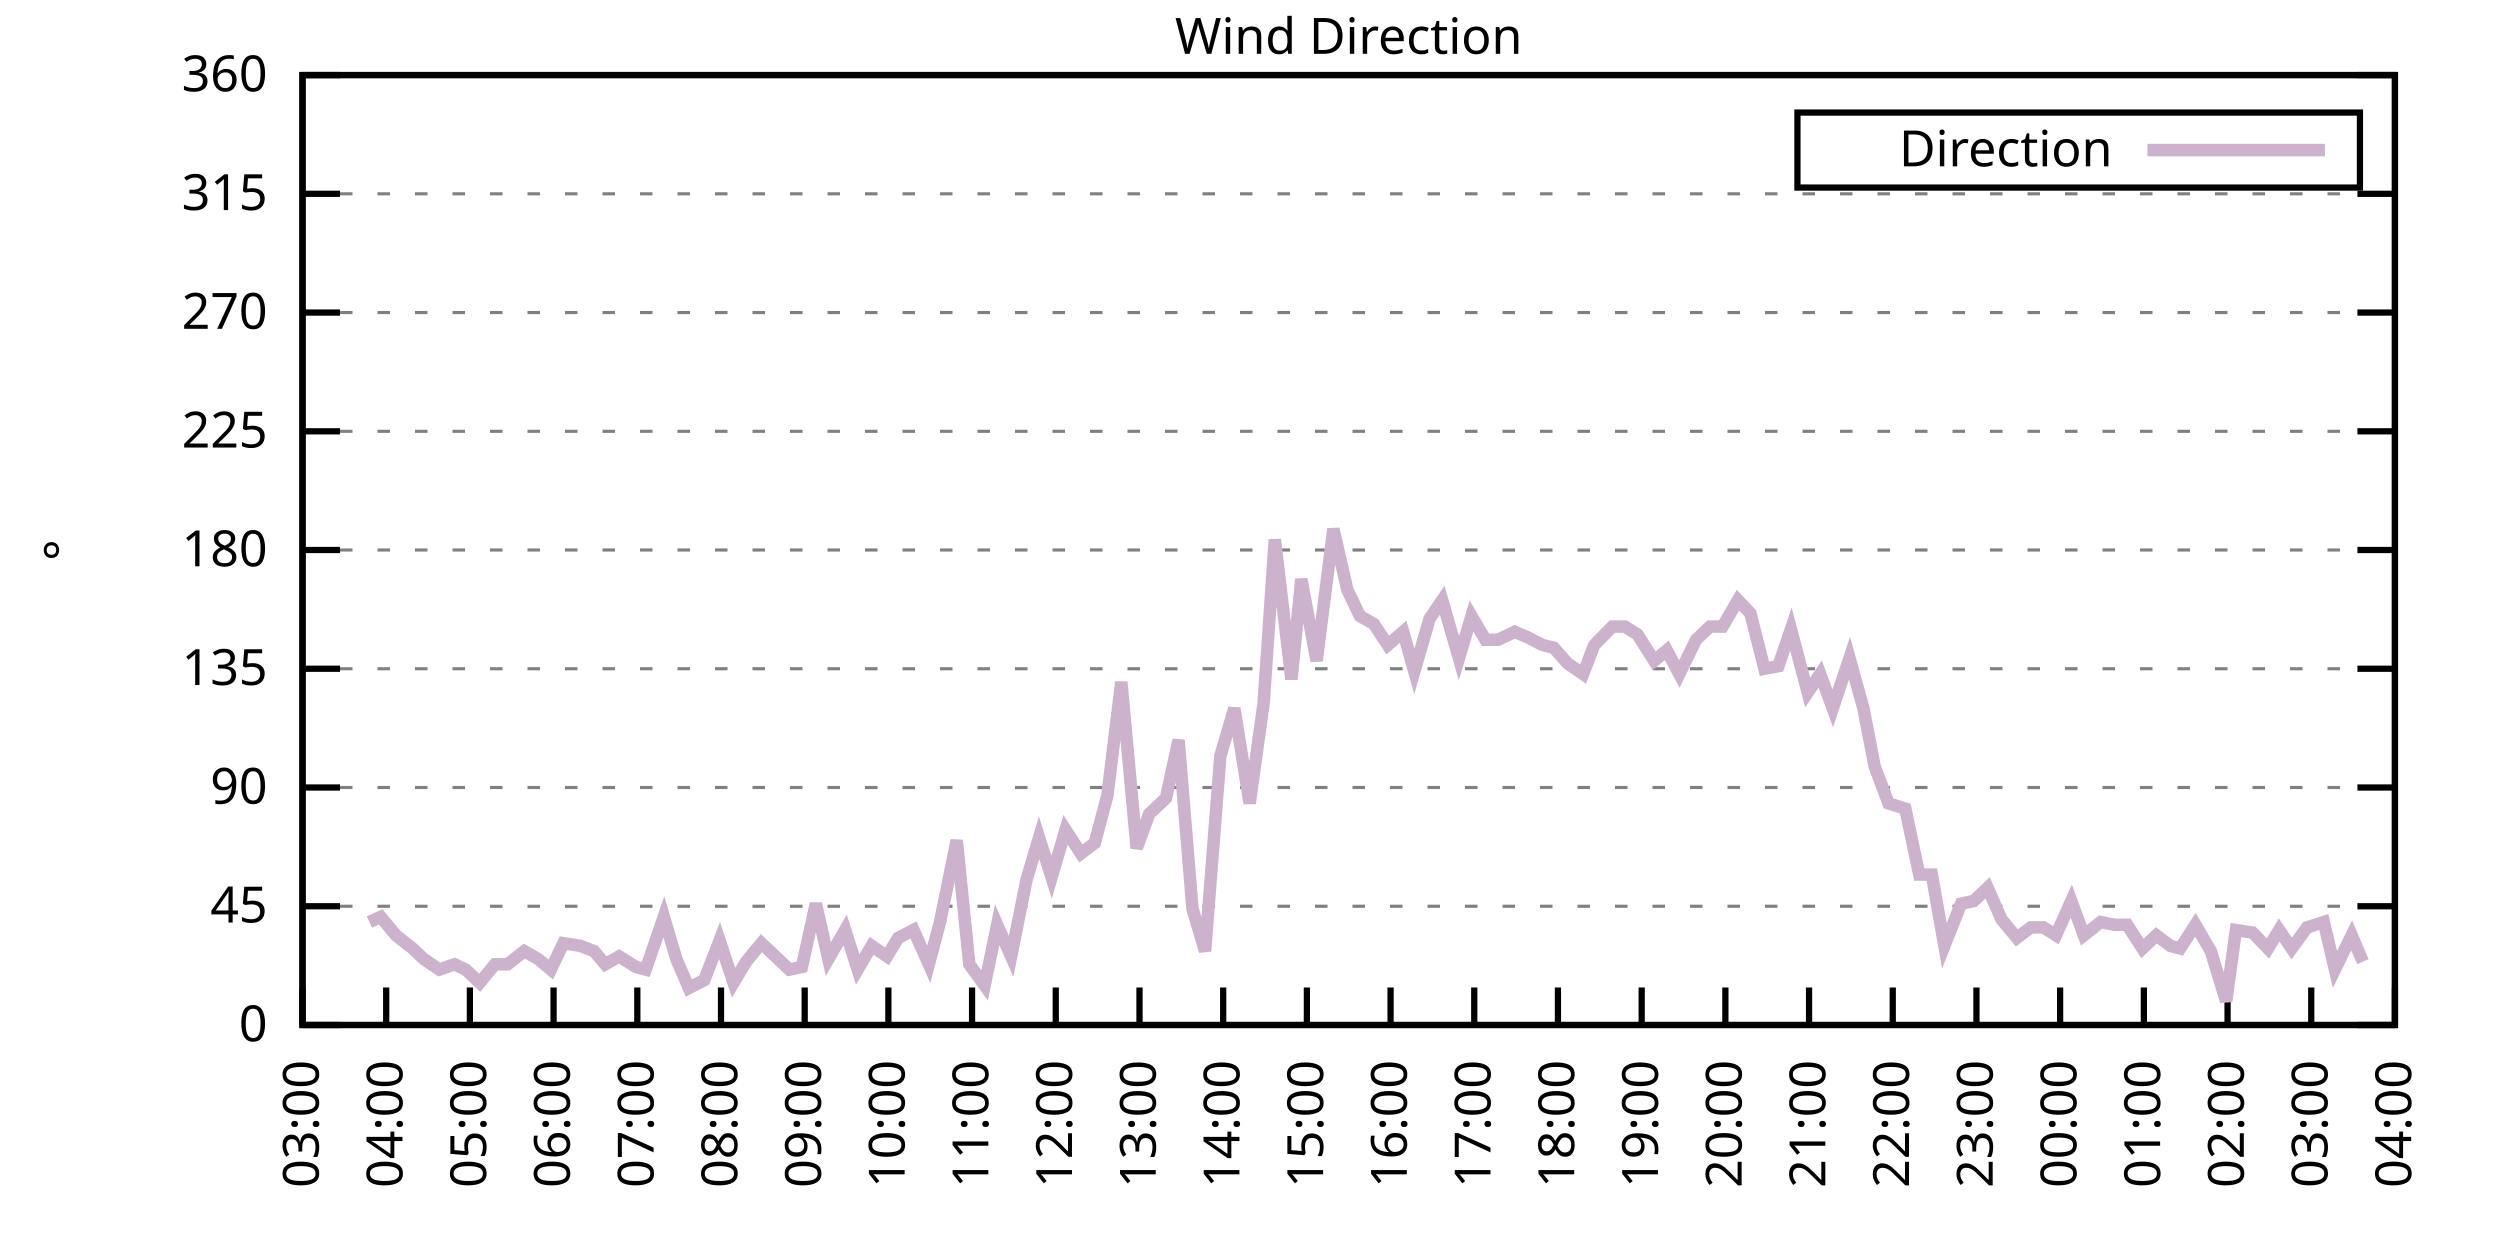
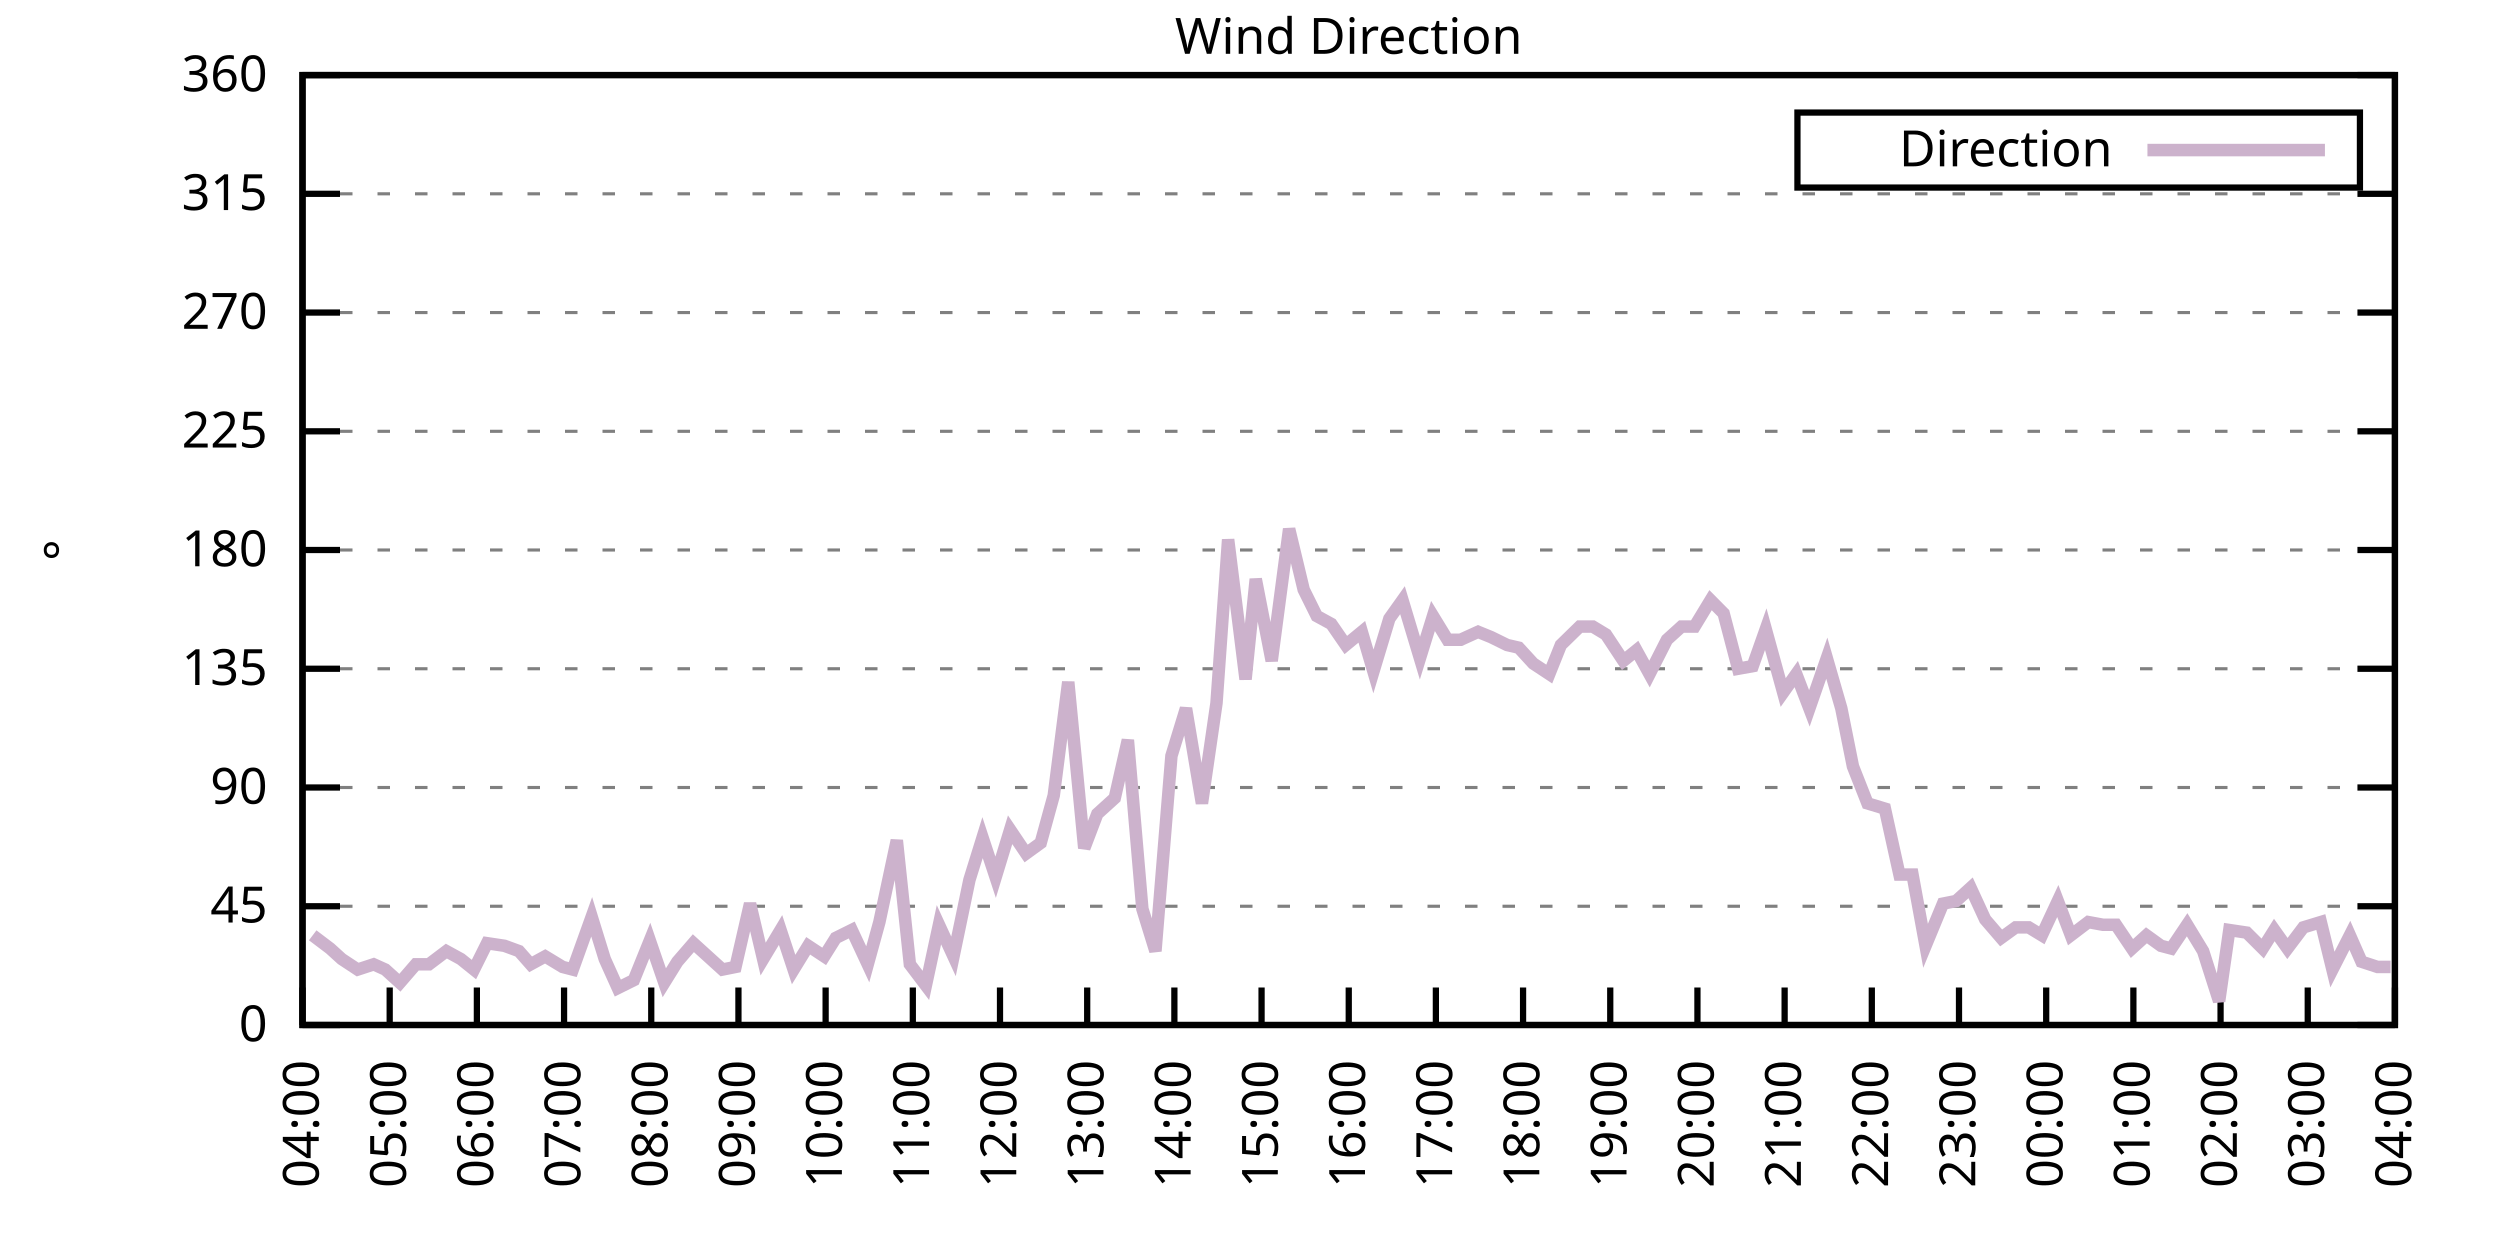
<svg xmlns="http://www.w3.org/2000/svg" xmlns:xlink="http://www.w3.org/1999/xlink" width="400" height="200" viewBox="0 0 400 200">
  <g id="gnuplot_canvas">
    <rect x="0" y="0" width="400" height="200" fill="none" />
    <defs>
      <circle id="gpDot" r="0.5" stroke-width="0.5" stroke="currentColor" />
      <path id="gpPt0" stroke-width="0.333" stroke="currentColor" d="M-1,0 h2 M0,-1 v2" />
      <path id="gpPt1" stroke-width="0.333" stroke="currentColor" d="M-1,-1 L1,1 M1,-1 L-1,1" />
      <path id="gpPt2" stroke-width="0.333" stroke="currentColor" d="M-1,0 L1,0 M0,-1 L0,1 M-1,-1 L1,1 M-1,1 L1,-1" />
      <rect id="gpPt3" stroke-width="0.333" stroke="currentColor" x="-1" y="-1" width="2" height="2" />
      <rect id="gpPt4" stroke-width="0.333" stroke="currentColor" fill="currentColor" x="-1" y="-1" width="2" height="2" />
      <circle id="gpPt5" stroke-width="0.333" stroke="currentColor" cx="0" cy="0" r="1" />
      <use xlink:href="#gpPt5" id="gpPt6" fill="currentColor" stroke="none" />
      <path id="gpPt7" stroke-width="0.333" stroke="currentColor" d="M0,-1.33 L-1.33,0.67 L1.33,0.67 z" />
      <use xlink:href="#gpPt7" id="gpPt8" fill="currentColor" stroke="none" />
      <use xlink:href="#gpPt7" id="gpPt9" stroke="currentColor" transform="rotate(180)" />
      <use xlink:href="#gpPt9" id="gpPt10" fill="currentColor" stroke="none" />
      <use xlink:href="#gpPt3" id="gpPt11" stroke="currentColor" transform="rotate(45)" />
      <use xlink:href="#gpPt11" id="gpPt12" fill="currentColor" stroke="none" />
      <path id="gpPt13" stroke-width="0.333" stroke="currentColor" d="M0,1.330 L1.265,0.411 L0.782,-1.067 L-0.782,-1.076 L-1.265,0.411 z" />
      <use xlink:href="#gpPt13" id="gpPt14" fill="currentColor" stroke="none" />
      <filter id="textbox" filterUnits="objectBoundingBox" x="0" y="0" height="1" width="1">
        <feFlood flood-color="white" flood-opacity="1" result="bgnd" />
        <feComposite in="SourceGraphic" in2="bgnd" operator="atop" />
      </filter>
      <filter id="greybox" filterUnits="objectBoundingBox" x="0" y="0" height="1" width="1">
        <feFlood flood-color="lightgrey" flood-opacity="1" result="grey" />
        <feComposite in="SourceGraphic" in2="grey" operator="atop" />
      </filter>
    </defs>
    <g fill="none" color="white" stroke="currentColor" stroke-width="1.00" stroke-linecap="butt" stroke-linejoin="miter">
</g>
    <g fill="none" color="black" stroke="currentColor" stroke-width="1.00" stroke-linecap="butt" stroke-linejoin="miter">
      <g stroke="none" shape-rendering="crispEdges">
        <polygon fill="rgb(255, 255, 255)" points="48.40,164.00 383.18,164.00 383.18,12.02 48.40,12.02 " />
      </g>
    </g>
    <g fill="none" color="black" stroke="currentColor" stroke-width="1.00" stroke-linecap="butt" stroke-linejoin="miter">
</g>
    <g fill="none" color="black" stroke="black" stroke-width="0.50" stroke-linecap="butt" stroke-linejoin="miter">
</g>
    <g fill="none" color="gray" stroke="currentColor" stroke-width="0.50" stroke-linecap="butt" stroke-linejoin="miter">
      <path stroke="gray" stroke-dasharray="2,4" class="gridline" d="M48.40,164.00 L383.19,164.00  " />
    </g>
    <g fill="none" color="gray" stroke="gray" stroke-width="1.00" stroke-linecap="butt" stroke-linejoin="miter">
</g>
    <g fill="none" color="black" stroke="currentColor" stroke-width="1.00" stroke-linecap="butt" stroke-linejoin="miter">
      <path stroke="black" d="M48.40,164.00 L54.40,164.00 M383.19,164.00 L377.19,164.00  " />
      <g transform="translate(42.80,166.60)" stroke="none" fill="black" font-family="Sans" font-size="8.00" text-anchor="end">
        <text>
          <tspan font-family="Sans"> 0</tspan>
        </text>
      </g>
    </g>
    <g fill="none" color="black" stroke="currentColor" stroke-width="1.00" stroke-linecap="butt" stroke-linejoin="miter">
</g>
    <g fill="none" color="black" stroke="black" stroke-width="0.50" stroke-linecap="butt" stroke-linejoin="miter">
</g>
    <g fill="none" color="gray" stroke="currentColor" stroke-width="0.50" stroke-linecap="butt" stroke-linejoin="miter">
      <path stroke="gray" stroke-dasharray="2,4" class="gridline" d="M48.40,145.00 L383.19,145.00  " />
    </g>
    <g fill="none" color="gray" stroke="gray" stroke-width="1.00" stroke-linecap="butt" stroke-linejoin="miter">
</g>
    <g fill="none" color="black" stroke="currentColor" stroke-width="1.00" stroke-linecap="butt" stroke-linejoin="miter">
      <path stroke="black" d="M48.40,145.00 L54.40,145.00 M383.19,145.00 L377.19,145.00  " />
      <g transform="translate(42.80,147.60)" stroke="none" fill="black" font-family="Sans" font-size="8.00" text-anchor="end">
        <text>
          <tspan font-family="Sans"> 45</tspan>
        </text>
      </g>
    </g>
    <g fill="none" color="black" stroke="currentColor" stroke-width="1.00" stroke-linecap="butt" stroke-linejoin="miter">
</g>
    <g fill="none" color="black" stroke="black" stroke-width="0.50" stroke-linecap="butt" stroke-linejoin="miter">
</g>
    <g fill="none" color="gray" stroke="currentColor" stroke-width="0.50" stroke-linecap="butt" stroke-linejoin="miter">
      <path stroke="gray" stroke-dasharray="2,4" class="gridline" d="M48.40,126.00 L383.19,126.00  " />
    </g>
    <g fill="none" color="gray" stroke="gray" stroke-width="1.00" stroke-linecap="butt" stroke-linejoin="miter">
</g>
    <g fill="none" color="black" stroke="currentColor" stroke-width="1.00" stroke-linecap="butt" stroke-linejoin="miter">
      <path stroke="black" d="M48.40,126.00 L54.40,126.00 M383.19,126.00 L377.19,126.00  " />
      <g transform="translate(42.80,128.60)" stroke="none" fill="black" font-family="Sans" font-size="8.00" text-anchor="end">
        <text>
          <tspan font-family="Sans"> 90</tspan>
        </text>
      </g>
    </g>
    <g fill="none" color="black" stroke="currentColor" stroke-width="1.00" stroke-linecap="butt" stroke-linejoin="miter">
</g>
    <g fill="none" color="black" stroke="black" stroke-width="0.50" stroke-linecap="butt" stroke-linejoin="miter">
</g>
    <g fill="none" color="gray" stroke="currentColor" stroke-width="0.50" stroke-linecap="butt" stroke-linejoin="miter">
      <path stroke="gray" stroke-dasharray="2,4" class="gridline" d="M48.40,107.00 L383.19,107.00  " />
    </g>
    <g fill="none" color="gray" stroke="gray" stroke-width="1.00" stroke-linecap="butt" stroke-linejoin="miter">
</g>
    <g fill="none" color="black" stroke="currentColor" stroke-width="1.00" stroke-linecap="butt" stroke-linejoin="miter">
      <path stroke="black" d="M48.40,107.00 L54.40,107.00 M383.19,107.00 L377.19,107.00  " />
      <g transform="translate(42.80,109.60)" stroke="none" fill="black" font-family="Sans" font-size="8.00" text-anchor="end">
        <text>
          <tspan font-family="Sans"> 135</tspan>
        </text>
      </g>
    </g>
    <g fill="none" color="black" stroke="currentColor" stroke-width="1.00" stroke-linecap="butt" stroke-linejoin="miter">
</g>
    <g fill="none" color="black" stroke="black" stroke-width="0.50" stroke-linecap="butt" stroke-linejoin="miter">
</g>
    <g fill="none" color="gray" stroke="currentColor" stroke-width="0.50" stroke-linecap="butt" stroke-linejoin="miter">
      <path stroke="gray" stroke-dasharray="2,4" class="gridline" d="M48.40,88.00 L383.19,88.00  " />
    </g>
    <g fill="none" color="gray" stroke="gray" stroke-width="1.00" stroke-linecap="butt" stroke-linejoin="miter">
</g>
    <g fill="none" color="black" stroke="currentColor" stroke-width="1.00" stroke-linecap="butt" stroke-linejoin="miter">
      <path stroke="black" d="M48.40,88.00 L54.40,88.00 M383.19,88.00 L377.19,88.00  " />
      <g transform="translate(42.80,90.60)" stroke="none" fill="black" font-family="Sans" font-size="8.00" text-anchor="end">
        <text>
          <tspan font-family="Sans"> 180</tspan>
        </text>
      </g>
    </g>
    <g fill="none" color="black" stroke="currentColor" stroke-width="1.00" stroke-linecap="butt" stroke-linejoin="miter">
</g>
    <g fill="none" color="black" stroke="black" stroke-width="0.50" stroke-linecap="butt" stroke-linejoin="miter">
</g>
    <g fill="none" color="gray" stroke="currentColor" stroke-width="0.50" stroke-linecap="butt" stroke-linejoin="miter">
      <path stroke="gray" stroke-dasharray="2,4" class="gridline" d="M48.40,69.01 L383.19,69.01  " />
    </g>
    <g fill="none" color="gray" stroke="gray" stroke-width="1.00" stroke-linecap="butt" stroke-linejoin="miter">
</g>
    <g fill="none" color="black" stroke="currentColor" stroke-width="1.00" stroke-linecap="butt" stroke-linejoin="miter">
      <path stroke="black" d="M48.40,69.01 L54.40,69.01 M383.19,69.01 L377.19,69.01  " />
      <g transform="translate(42.80,71.61)" stroke="none" fill="black" font-family="Sans" font-size="8.00" text-anchor="end">
        <text>
          <tspan font-family="Sans"> 225</tspan>
        </text>
      </g>
    </g>
    <g fill="none" color="black" stroke="currentColor" stroke-width="1.00" stroke-linecap="butt" stroke-linejoin="miter">
</g>
    <g fill="none" color="black" stroke="black" stroke-width="0.50" stroke-linecap="butt" stroke-linejoin="miter">
</g>
    <g fill="none" color="gray" stroke="currentColor" stroke-width="0.50" stroke-linecap="butt" stroke-linejoin="miter">
      <path stroke="gray" stroke-dasharray="2,4" class="gridline" d="M48.40,50.01 L383.19,50.01  " />
    </g>
    <g fill="none" color="gray" stroke="gray" stroke-width="1.00" stroke-linecap="butt" stroke-linejoin="miter">
</g>
    <g fill="none" color="black" stroke="currentColor" stroke-width="1.00" stroke-linecap="butt" stroke-linejoin="miter">
      <path stroke="black" d="M48.40,50.01 L54.40,50.01 M383.19,50.01 L377.19,50.01  " />
      <g transform="translate(42.80,52.61)" stroke="none" fill="black" font-family="Sans" font-size="8.00" text-anchor="end">
        <text>
          <tspan font-family="Sans"> 270</tspan>
        </text>
      </g>
    </g>
    <g fill="none" color="black" stroke="currentColor" stroke-width="1.00" stroke-linecap="butt" stroke-linejoin="miter">
</g>
    <g fill="none" color="black" stroke="black" stroke-width="0.50" stroke-linecap="butt" stroke-linejoin="miter">
</g>
    <g fill="none" color="gray" stroke="currentColor" stroke-width="0.50" stroke-linecap="butt" stroke-linejoin="miter">
      <path stroke="gray" stroke-dasharray="2,4" class="gridline" d="M48.40,31.01 L383.19,31.01  " />
    </g>
    <g fill="none" color="gray" stroke="gray" stroke-width="1.00" stroke-linecap="butt" stroke-linejoin="miter">
</g>
    <g fill="none" color="black" stroke="currentColor" stroke-width="1.00" stroke-linecap="butt" stroke-linejoin="miter">
      <path stroke="black" d="M48.40,31.01 L54.40,31.01 M383.19,31.01 L377.19,31.01  " />
      <g transform="translate(42.80,33.61)" stroke="none" fill="black" font-family="Sans" font-size="8.00" text-anchor="end">
        <text>
          <tspan font-family="Sans"> 315</tspan>
        </text>
      </g>
    </g>
    <g fill="none" color="black" stroke="currentColor" stroke-width="1.00" stroke-linecap="butt" stroke-linejoin="miter">
</g>
    <g fill="none" color="black" stroke="black" stroke-width="0.50" stroke-linecap="butt" stroke-linejoin="miter">
</g>
    <g fill="none" color="gray" stroke="currentColor" stroke-width="0.50" stroke-linecap="butt" stroke-linejoin="miter">
      <path stroke="gray" stroke-dasharray="2,4" class="gridline" d="M48.40,12.01 L383.19,12.01  " />
    </g>
    <g fill="none" color="gray" stroke="gray" stroke-width="1.00" stroke-linecap="butt" stroke-linejoin="miter">
</g>
    <g fill="none" color="black" stroke="currentColor" stroke-width="1.00" stroke-linecap="butt" stroke-linejoin="miter">
      <path stroke="black" d="M48.40,12.01 L54.40,12.01 M383.19,12.01 L377.19,12.01  " />
      <g transform="translate(42.80,14.61)" stroke="none" fill="black" font-family="Sans" font-size="8.00" text-anchor="end">
        <text>
          <tspan font-family="Sans"> 360</tspan>
        </text>
      </g>
    </g>
    <g fill="none" color="black" stroke="currentColor" stroke-width="1.00" stroke-linecap="butt" stroke-linejoin="miter">
      <path stroke="black" d="M48.40,164.00 L48.40,158.00  " />
      <g transform="translate(51.00,169.60) rotate(270.00)" stroke="none" fill="black" font-family="Sans" font-size="8.00" text-anchor="end">
        <text>
-           <tspan font-family="Sans">03:00</tspan>
-         </text>
-       </g>
-     </g>
-     <g fill="none" color="black" stroke="currentColor" stroke-width="1.00" stroke-linecap="butt" stroke-linejoin="miter">
-       <path stroke="black" d="M61.79,164.00 L61.79,158.00  " />
-       <g transform="translate(64.39,169.60) rotate(270.00)" stroke="none" fill="black" font-family="Sans" font-size="8.00" text-anchor="end">
-         <text>
          <tspan font-family="Sans">04:00</tspan>
        </text>
      </g>
    </g>
    <g fill="none" color="black" stroke="currentColor" stroke-width="1.00" stroke-linecap="butt" stroke-linejoin="miter">
-       <path stroke="black" d="M75.18,164.00 L75.18,158.00  " />
-       <g transform="translate(77.78,169.60) rotate(270.00)" stroke="none" fill="black" font-family="Sans" font-size="8.00" text-anchor="end">
+       <path stroke="black" d="M62.35,164.00 L62.35,158.00  " />
+       <g transform="translate(64.95,169.60) rotate(270.00)" stroke="none" fill="black" font-family="Sans" font-size="8.00" text-anchor="end">
        <text>
          <tspan font-family="Sans">05:00</tspan>
        </text>
      </g>
    </g>
    <g fill="none" color="black" stroke="currentColor" stroke-width="1.00" stroke-linecap="butt" stroke-linejoin="miter">
-       <path stroke="black" d="M88.57,164.00 L88.57,158.00  " />
-       <g transform="translate(91.17,169.60) rotate(270.00)" stroke="none" fill="black" font-family="Sans" font-size="8.00" text-anchor="end">
+       <path stroke="black" d="M76.30,164.00 L76.30,158.00  " />
+       <g transform="translate(78.90,169.60) rotate(270.00)" stroke="none" fill="black" font-family="Sans" font-size="8.00" text-anchor="end">
        <text>
          <tspan font-family="Sans">06:00</tspan>
        </text>
      </g>
    </g>
    <g fill="none" color="black" stroke="currentColor" stroke-width="1.00" stroke-linecap="butt" stroke-linejoin="miter">
-       <path stroke="black" d="M101.97,164.00 L101.97,158.00  " />
-       <g transform="translate(104.57,169.60) rotate(270.00)" stroke="none" fill="black" font-family="Sans" font-size="8.00" text-anchor="end">
+       <path stroke="black" d="M90.25,164.00 L90.25,158.00  " />
+       <g transform="translate(92.85,169.60) rotate(270.00)" stroke="none" fill="black" font-family="Sans" font-size="8.00" text-anchor="end">
        <text>
          <tspan font-family="Sans">07:00</tspan>
        </text>
      </g>
    </g>
    <g fill="none" color="black" stroke="currentColor" stroke-width="1.00" stroke-linecap="butt" stroke-linejoin="miter">
-       <path stroke="black" d="M115.36,164.00 L115.36,158.00  " />
-       <g transform="translate(117.96,169.60) rotate(270.00)" stroke="none" fill="black" font-family="Sans" font-size="8.00" text-anchor="end">
+       <path stroke="black" d="M104.20,164.00 L104.20,158.00  " />
+       <g transform="translate(106.80,169.60) rotate(270.00)" stroke="none" fill="black" font-family="Sans" font-size="8.00" text-anchor="end">
        <text>
          <tspan font-family="Sans">08:00</tspan>
        </text>
      </g>
    </g>
    <g fill="none" color="black" stroke="currentColor" stroke-width="1.00" stroke-linecap="butt" stroke-linejoin="miter">
-       <path stroke="black" d="M128.75,164.00 L128.75,158.00  " />
-       <g transform="translate(131.35,169.60) rotate(270.00)" stroke="none" fill="black" font-family="Sans" font-size="8.00" text-anchor="end">
+       <path stroke="black" d="M118.15,164.00 L118.15,158.00  " />
+       <g transform="translate(120.75,169.60) rotate(270.00)" stroke="none" fill="black" font-family="Sans" font-size="8.00" text-anchor="end">
        <text>
          <tspan font-family="Sans">09:00</tspan>
        </text>
      </g>
    </g>
    <g fill="none" color="black" stroke="currentColor" stroke-width="1.00" stroke-linecap="butt" stroke-linejoin="miter">
-       <path stroke="black" d="M142.14,164.00 L142.14,158.00  " />
-       <g transform="translate(144.74,169.60) rotate(270.00)" stroke="none" fill="black" font-family="Sans" font-size="8.00" text-anchor="end">
+       <path stroke="black" d="M132.10,164.00 L132.10,158.00  " />
+       <g transform="translate(134.70,169.60) rotate(270.00)" stroke="none" fill="black" font-family="Sans" font-size="8.00" text-anchor="end">
        <text>
          <tspan font-family="Sans">10:00</tspan>
        </text>
      </g>
    </g>
    <g fill="none" color="black" stroke="currentColor" stroke-width="1.00" stroke-linecap="butt" stroke-linejoin="miter">
-       <path stroke="black" d="M155.53,164.00 L155.53,158.00  " />
-       <g transform="translate(158.13,169.60) rotate(270.00)" stroke="none" fill="black" font-family="Sans" font-size="8.00" text-anchor="end">
+       <path stroke="black" d="M146.05,164.00 L146.05,158.00  " />
+       <g transform="translate(148.65,169.60) rotate(270.00)" stroke="none" fill="black" font-family="Sans" font-size="8.00" text-anchor="end">
        <text>
          <tspan font-family="Sans">11:00</tspan>
        </text>
      </g>
    </g>
    <g fill="none" color="black" stroke="currentColor" stroke-width="1.00" stroke-linecap="butt" stroke-linejoin="miter">
-       <path stroke="black" d="M168.92,164.00 L168.92,158.00  " />
-       <g transform="translate(171.52,169.60) rotate(270.00)" stroke="none" fill="black" font-family="Sans" font-size="8.00" text-anchor="end">
+       <path stroke="black" d="M160.00,164.00 L160.00,158.00  " />
+       <g transform="translate(162.60,169.60) rotate(270.00)" stroke="none" fill="black" font-family="Sans" font-size="8.00" text-anchor="end">
        <text>
          <tspan font-family="Sans">12:00</tspan>
        </text>
      </g>
    </g>
    <g fill="none" color="black" stroke="currentColor" stroke-width="1.00" stroke-linecap="butt" stroke-linejoin="miter">
-       <path stroke="black" d="M182.32,164.00 L182.32,158.00  " />
-       <g transform="translate(184.92,169.60) rotate(270.00)" stroke="none" fill="black" font-family="Sans" font-size="8.00" text-anchor="end">
+       <path stroke="black" d="M173.95,164.00 L173.95,158.00  " />
+       <g transform="translate(176.55,169.60) rotate(270.00)" stroke="none" fill="black" font-family="Sans" font-size="8.00" text-anchor="end">
        <text>
          <tspan font-family="Sans">13:00</tspan>
        </text>
      </g>
    </g>
    <g fill="none" color="black" stroke="currentColor" stroke-width="1.00" stroke-linecap="butt" stroke-linejoin="miter">
-       <path stroke="black" d="M195.71,164.00 L195.71,158.00  " />
-       <g transform="translate(198.31,169.60) rotate(270.00)" stroke="none" fill="black" font-family="Sans" font-size="8.00" text-anchor="end">
+       <path stroke="black" d="M187.90,164.00 L187.90,158.00  " />
+       <g transform="translate(190.50,169.60) rotate(270.00)" stroke="none" fill="black" font-family="Sans" font-size="8.00" text-anchor="end">
        <text>
          <tspan font-family="Sans">14:00</tspan>
        </text>
      </g>
    </g>
    <g fill="none" color="black" stroke="currentColor" stroke-width="1.00" stroke-linecap="butt" stroke-linejoin="miter">
-       <path stroke="black" d="M209.10,164.00 L209.10,158.00  " />
-       <g transform="translate(211.70,169.60) rotate(270.00)" stroke="none" fill="black" font-family="Sans" font-size="8.00" text-anchor="end">
+       <path stroke="black" d="M201.85,164.00 L201.85,158.00  " />
+       <g transform="translate(204.45,169.60) rotate(270.00)" stroke="none" fill="black" font-family="Sans" font-size="8.00" text-anchor="end">
        <text>
          <tspan font-family="Sans">15:00</tspan>
        </text>
      </g>
    </g>
    <g fill="none" color="black" stroke="currentColor" stroke-width="1.00" stroke-linecap="butt" stroke-linejoin="miter">
-       <path stroke="black" d="M222.49,164.00 L222.49,158.00  " />
-       <g transform="translate(225.09,169.60) rotate(270.00)" stroke="none" fill="black" font-family="Sans" font-size="8.00" text-anchor="end">
+       <path stroke="black" d="M215.80,164.00 L215.80,158.00  " />
+       <g transform="translate(218.40,169.60) rotate(270.00)" stroke="none" fill="black" font-family="Sans" font-size="8.00" text-anchor="end">
        <text>
          <tspan font-family="Sans">16:00</tspan>
        </text>
      </g>
    </g>
    <g fill="none" color="black" stroke="currentColor" stroke-width="1.00" stroke-linecap="butt" stroke-linejoin="miter">
-       <path stroke="black" d="M235.88,164.00 L235.88,158.00  " />
-       <g transform="translate(238.48,169.60) rotate(270.00)" stroke="none" fill="black" font-family="Sans" font-size="8.00" text-anchor="end">
+       <path stroke="black" d="M229.74,164.00 L229.74,158.00  " />
+       <g transform="translate(232.34,169.60) rotate(270.00)" stroke="none" fill="black" font-family="Sans" font-size="8.00" text-anchor="end">
        <text>
          <tspan font-family="Sans">17:00</tspan>
        </text>
      </g>
    </g>
    <g fill="none" color="black" stroke="currentColor" stroke-width="1.00" stroke-linecap="butt" stroke-linejoin="miter">
-       <path stroke="black" d="M249.27,164.00 L249.27,158.00  " />
-       <g transform="translate(251.87,169.60) rotate(270.00)" stroke="none" fill="black" font-family="Sans" font-size="8.00" text-anchor="end">
+       <path stroke="black" d="M243.69,164.00 L243.69,158.00  " />
+       <g transform="translate(246.29,169.60) rotate(270.00)" stroke="none" fill="black" font-family="Sans" font-size="8.00" text-anchor="end">
        <text>
          <tspan font-family="Sans">18:00</tspan>
        </text>
      </g>
    </g>
    <g fill="none" color="black" stroke="currentColor" stroke-width="1.00" stroke-linecap="butt" stroke-linejoin="miter">
-       <path stroke="black" d="M262.67,164.00 L262.67,158.00  " />
-       <g transform="translate(265.27,169.60) rotate(270.00)" stroke="none" fill="black" font-family="Sans" font-size="8.00" text-anchor="end">
+       <path stroke="black" d="M257.64,164.00 L257.64,158.00  " />
+       <g transform="translate(260.24,169.60) rotate(270.00)" stroke="none" fill="black" font-family="Sans" font-size="8.00" text-anchor="end">
        <text>
          <tspan font-family="Sans">19:00</tspan>
        </text>
      </g>
    </g>
    <g fill="none" color="black" stroke="currentColor" stroke-width="1.00" stroke-linecap="butt" stroke-linejoin="miter">
-       <path stroke="black" d="M276.06,164.00 L276.06,158.00  " />
-       <g transform="translate(278.66,169.60) rotate(270.00)" stroke="none" fill="black" font-family="Sans" font-size="8.00" text-anchor="end">
+       <path stroke="black" d="M271.59,164.00 L271.59,158.00  " />
+       <g transform="translate(274.19,169.60) rotate(270.00)" stroke="none" fill="black" font-family="Sans" font-size="8.00" text-anchor="end">
        <text>
          <tspan font-family="Sans">20:00</tspan>
        </text>
      </g>
    </g>
    <g fill="none" color="black" stroke="currentColor" stroke-width="1.00" stroke-linecap="butt" stroke-linejoin="miter">
-       <path stroke="black" d="M289.45,164.00 L289.45,158.00  " />
-       <g transform="translate(292.05,169.60) rotate(270.00)" stroke="none" fill="black" font-family="Sans" font-size="8.00" text-anchor="end">
+       <path stroke="black" d="M285.54,164.00 L285.54,158.00  " />
+       <g transform="translate(288.14,169.60) rotate(270.00)" stroke="none" fill="black" font-family="Sans" font-size="8.00" text-anchor="end">
        <text>
          <tspan font-family="Sans">21:00</tspan>
        </text>
      </g>
    </g>
    <g fill="none" color="black" stroke="currentColor" stroke-width="1.00" stroke-linecap="butt" stroke-linejoin="miter">
-       <path stroke="black" d="M302.84,164.00 L302.84,158.00  " />
-       <g transform="translate(305.44,169.60) rotate(270.00)" stroke="none" fill="black" font-family="Sans" font-size="8.00" text-anchor="end">
+       <path stroke="black" d="M299.49,164.00 L299.49,158.00  " />
+       <g transform="translate(302.09,169.60) rotate(270.00)" stroke="none" fill="black" font-family="Sans" font-size="8.00" text-anchor="end">
        <text>
          <tspan font-family="Sans">22:00</tspan>
        </text>
      </g>
    </g>
    <g fill="none" color="black" stroke="currentColor" stroke-width="1.00" stroke-linecap="butt" stroke-linejoin="miter">
-       <path stroke="black" d="M316.23,164.00 L316.23,158.00  " />
-       <g transform="translate(318.83,169.60) rotate(270.00)" stroke="none" fill="black" font-family="Sans" font-size="8.00" text-anchor="end">
+       <path stroke="black" d="M313.44,164.00 L313.44,158.00  " />
+       <g transform="translate(316.04,169.60) rotate(270.00)" stroke="none" fill="black" font-family="Sans" font-size="8.00" text-anchor="end">
        <text>
          <tspan font-family="Sans">23:00</tspan>
        </text>
      </g>
    </g>
    <g fill="none" color="black" stroke="currentColor" stroke-width="1.00" stroke-linecap="butt" stroke-linejoin="miter">
-       <path stroke="black" d="M329.62,164.00 L329.62,158.00  " />
-       <g transform="translate(332.22,169.60) rotate(270.00)" stroke="none" fill="black" font-family="Sans" font-size="8.00" text-anchor="end">
+       <path stroke="black" d="M327.39,164.00 L327.39,158.00  " />
+       <g transform="translate(329.99,169.60) rotate(270.00)" stroke="none" fill="black" font-family="Sans" font-size="8.00" text-anchor="end">
        <text>
          <tspan font-family="Sans">00:00</tspan>
        </text>
      </g>
    </g>
    <g fill="none" color="black" stroke="currentColor" stroke-width="1.00" stroke-linecap="butt" stroke-linejoin="miter">
-       <path stroke="black" d="M343.02,164.00 L343.02,158.00  " />
-       <g transform="translate(345.62,169.60) rotate(270.00)" stroke="none" fill="black" font-family="Sans" font-size="8.00" text-anchor="end">
+       <path stroke="black" d="M341.34,164.00 L341.34,158.00  " />
+       <g transform="translate(343.94,169.60) rotate(270.00)" stroke="none" fill="black" font-family="Sans" font-size="8.00" text-anchor="end">
        <text>
          <tspan font-family="Sans">01:00</tspan>
        </text>
      </g>
    </g>
    <g fill="none" color="black" stroke="currentColor" stroke-width="1.00" stroke-linecap="butt" stroke-linejoin="miter">
-       <path stroke="black" d="M356.41,164.00 L356.41,158.00  " />
-       <g transform="translate(359.01,169.60) rotate(270.00)" stroke="none" fill="black" font-family="Sans" font-size="8.00" text-anchor="end">
+       <path stroke="black" d="M355.29,164.00 L355.29,158.00  " />
+       <g transform="translate(357.89,169.60) rotate(270.00)" stroke="none" fill="black" font-family="Sans" font-size="8.00" text-anchor="end">
        <text>
          <tspan font-family="Sans">02:00</tspan>
        </text>
      </g>
    </g>
    <g fill="none" color="black" stroke="currentColor" stroke-width="1.00" stroke-linecap="butt" stroke-linejoin="miter">
-       <path stroke="black" d="M369.80,164.00 L369.80,158.00  " />
-       <g transform="translate(372.40,169.60) rotate(270.00)" stroke="none" fill="black" font-family="Sans" font-size="8.00" text-anchor="end">
+       <path stroke="black" d="M369.24,164.00 L369.24,158.00  " />
+       <g transform="translate(371.84,169.60) rotate(270.00)" stroke="none" fill="black" font-family="Sans" font-size="8.00" text-anchor="end">
        <text>
          <tspan font-family="Sans">03:00</tspan>
        </text>
      </g>
    </g>
    <g fill="none" color="black" stroke="currentColor" stroke-width="1.00" stroke-linecap="butt" stroke-linejoin="miter">
      <path stroke="black" d="M383.19,164.00 L383.19,158.00  " />
      <g transform="translate(385.79,169.60) rotate(270.00)" stroke="none" fill="black" font-family="Sans" font-size="8.00" text-anchor="end">
        <text>
          <tspan font-family="Sans">04:00</tspan>
        </text>
      </g>
    </g>
    <g fill="none" color="black" stroke="currentColor" stroke-width="1.00" stroke-linecap="butt" stroke-linejoin="miter">
</g>
    <g fill="none" color="black" stroke="currentColor" stroke-width="1.00" stroke-linecap="butt" stroke-linejoin="miter">
      <path stroke="black" d="M48.40,12.01 L48.40,164.00 L383.19,164.00 L383.19,12.01 L48.40,12.01 Z  " />
    </g>
    <g fill="none" color="black" stroke="currentColor" stroke-width="1.00" stroke-linecap="butt" stroke-linejoin="miter">
</g>
    <g fill="none" color="black" stroke="currentColor" stroke-width="1.00" stroke-linecap="butt" stroke-linejoin="miter">
      <path stroke="black" d="M287.59,30.01 L287.59,18.01 L377.59,18.01 L377.59,30.01 L287.59,30.01 Z  " />
    </g>
    <g id="Wind_direction_plot_1">
      <g fill="none" color="white" stroke="black" stroke-width="2.00" stroke-linecap="butt" stroke-linejoin="miter">
</g>
      <g fill="none" color="black" stroke="currentColor" stroke-width="2.00" stroke-linecap="butt" stroke-linejoin="miter">
        <g transform="translate(337.99,26.61)" stroke="none" fill="black" font-family="Sans" font-size="8.00" text-anchor="end">
          <text>
            <tspan font-family="Sans">Direction</tspan>
          </text>
        </g>
      </g>
      <g fill="none" color="black" stroke="currentColor" stroke-width="2.00" stroke-linecap="butt" stroke-linejoin="miter">
-         <path stroke="rgb(204, 178, 204)" d="M343.59,24.01 L371.99,24.01 M59.11,147.53 L60.90,146.69 L63.35,149.65 L66.03,151.76 L67.82,153.45 L70.27,155.13   L72.73,154.29 L74.51,155.13 L76.75,157.24 L79.20,154.29 L81.21,154.29 L83.89,152.18 L86.12,153.45 L88.13,155.13   L90.14,150.91 L92.82,151.33 L95.05,152.18 L96.83,154.29 L99.06,153.02 L101.74,154.71 L103.31,155.13 L106.21,146.69   L108.22,153.45 L110.22,158.09 L112.68,156.82 L115.13,150.49 L117.37,157.24 L119.38,153.87 L121.83,150.91 L123.62,152.60   L126.29,155.13 L128.30,154.71 L130.54,144.58 L132.54,153.45 L135.22,148.80 L137.23,155.13 L139.46,151.33 L141.92,153.02   L143.70,150.07 L146.16,148.80 L148.61,154.29 L150.40,147.53 L153.08,134.45 L155.09,154.29 L157.54,157.67 L159.55,147.96   L161.78,153.02 L164.24,140.78 L166.25,134.02 L168.25,140.36 L170.49,132.76 L172.94,136.56 L175.17,134.87 L177.18,127.27   L179.41,109.11 L181.87,135.71 L183.88,130.22 L186.56,127.69 L188.57,118.40 L190.80,145.42 L192.81,152.18 L195.26,120.94   L197.49,113.34 L199.95,128.54 L202.18,112.49 L203.97,86.32 L206.64,108.69 L208.21,92.65 L210.66,105.74 L213.34,84.63   L215.57,94.34 L217.58,98.56 L219.81,99.83 L222.04,103.20 L224.50,101.09 L226.29,107.43 L228.74,98.98 L230.75,96.03   L233.43,105.31 L235.44,98.56 L237.67,102.36 L239.68,102.36 L242.36,101.09 L244.36,101.94 L246.82,103.20 L248.60,103.63   L250.84,106.16 L253.29,107.85 L255.08,103.20 L257.98,100.25 L259.99,100.25 L262.00,101.52 L264.67,105.74 L266.68,104.05   L268.69,107.85 L271.37,102.36 L273.60,100.25 L275.61,100.25 L278.07,96.03 L280.07,98.14 L282.31,107.00 L284.54,106.58   L286.55,100.67 L289.23,110.80 L291.23,107.85 L293.24,113.34 L295.92,105.31 L298.15,113.34 L299.94,122.62 L302.17,128.54   L304.85,129.38 L307.08,139.93 L309.09,139.93 L311.10,151.33 L313.78,144.58 L315.79,144.16 L318.02,142.05 L320.25,147.11   L322.70,150.07 L324.94,148.38 L326.95,148.38 L328.95,149.65 L331.41,144.16 L333.42,149.65 L336.10,147.53 L338.33,147.96   L340.34,147.96 L342.79,151.76 L345.02,149.65 L347.26,151.33 L348.82,151.76 L351.27,147.96 L353.73,152.18 L356.18,160.20   L357.75,148.80 L360.42,149.22 L362.88,151.76 L364.66,148.80 L366.67,151.76 L369.13,148.38 L371.81,147.53 L373.59,155.13   L376.27,149.65 L378.06,153.87  " />
+         <path stroke="rgb(204, 178, 204)" d="M343.59,24.01 L371.99,24.01 M50.03,149.65 L52.82,151.76 L54.68,153.45 L57.23,155.13 L59.79,154.29 L61.65,155.13   L63.98,157.24 L66.53,154.29 L68.63,154.29 L71.42,152.18 L73.74,153.45 L75.83,155.13 L77.93,150.91 L80.72,151.33   L83.04,152.18 L84.90,154.29 L87.23,153.02 L90.02,154.71 L91.64,155.13 L94.67,146.69 L96.76,153.45 L98.85,158.09   L101.41,156.82 L103.97,150.49 L106.29,157.24 L108.38,153.87 L110.94,150.91 L112.80,152.60 L115.59,155.13 L117.68,154.71   L120.01,144.58 L122.10,153.45 L124.89,148.80 L126.98,155.13 L129.31,151.33 L131.87,153.02 L133.72,150.07 L136.28,148.80   L138.84,154.29 L140.70,147.53 L143.49,134.45 L145.58,154.29 L148.14,157.67 L150.23,147.96 L152.56,153.02 L155.11,140.78   L157.21,134.02 L159.30,140.36 L161.62,132.76 L164.18,136.56 L166.51,134.87 L168.60,127.27 L170.92,109.11 L173.48,135.71   L175.57,130.22 L178.36,127.69 L180.46,118.40 L182.78,145.42 L184.87,152.18 L187.43,120.94 L189.76,113.34 L192.31,128.54   L194.64,112.49 L196.50,86.32 L199.29,108.69 L200.92,92.65 L203.47,105.74 L206.26,84.63 L208.59,94.34 L210.68,98.56   L213.01,99.83 L215.33,103.20 L217.89,101.09 L219.75,107.43 L222.30,98.98 L224.40,96.03 L227.19,105.31 L229.28,98.56   L231.60,102.36 L233.70,102.36 L236.49,101.09 L238.58,101.94 L241.14,103.20 L243.00,103.63 L245.32,106.16 L247.88,107.85   L249.74,103.20 L252.76,100.25 L254.85,100.25 L256.95,101.52 L259.74,105.74 L261.83,104.05 L263.92,107.85 L266.71,102.36   L269.04,100.25 L271.13,100.25 L273.69,96.03 L275.78,98.14 L278.10,107.00 L280.43,106.58 L282.52,100.67 L285.31,110.80   L287.40,107.85 L289.50,113.34 L292.29,105.31 L294.61,113.34 L296.47,122.62 L298.80,128.54 L301.58,129.38 L303.91,139.93   L306.00,139.93 L308.09,151.33 L310.88,144.58 L312.98,144.16 L315.30,142.05 L317.63,147.11 L320.18,150.07 L322.51,148.38   L324.60,148.38 L326.69,149.65 L329.25,144.16 L331.34,149.65 L334.13,147.53 L336.46,147.96 L338.55,147.96 L341.11,151.76   L343.43,149.65 L345.76,151.33 L347.39,151.76 L349.94,147.96 L352.50,152.18 L355.06,160.20 L356.69,148.80 L359.48,149.22   L362.03,151.76 L363.89,148.80 L365.99,151.76 L368.54,148.38 L371.33,147.53 L373.19,155.13 L375.98,149.65 L377.84,153.87   L380.40,154.71 L382.49,154.71  " />
      </g>
    </g>
    <g fill="none" color="black" stroke="currentColor" stroke-width="2.00" stroke-linecap="butt" stroke-linejoin="miter">
</g>
    <g fill="none" color="black" stroke="black" stroke-width="1.00" stroke-linecap="butt" stroke-linejoin="miter">
</g>
    <g fill="none" color="black" stroke="currentColor" stroke-width="1.00" stroke-linecap="butt" stroke-linejoin="miter">
      <path stroke="black" d="M48.40,12.01 L48.40,164.00 L383.19,164.00 L383.19,12.01 L48.40,12.01 Z  " />
      <g transform="translate(12.80,88.01) rotate(270.00)" stroke="none" fill="black" font-family="Sans" font-size="8.00" text-anchor="middle">
        <text>
          <tspan font-family="Sans">°</tspan>
        </text>
      </g>
    </g>
    <g fill="none" color="black" stroke="currentColor" stroke-width="1.00" stroke-linecap="butt" stroke-linejoin="miter">
</g>
    <g fill="none" color="black" stroke="currentColor" stroke-width="1.00" stroke-linecap="butt" stroke-linejoin="miter">
      <g transform="translate(215.79,8.61)" stroke="none" fill="black" font-family="Sans" font-size="8.00" text-anchor="middle">
        <text>
          <tspan font-family="Sans">Wind Direction</tspan>
        </text>
      </g>
    </g>
    <g fill="none" color="black" stroke="currentColor" stroke-width="1.00" stroke-linecap="butt" stroke-linejoin="miter">
</g>
  </g>
</svg>
